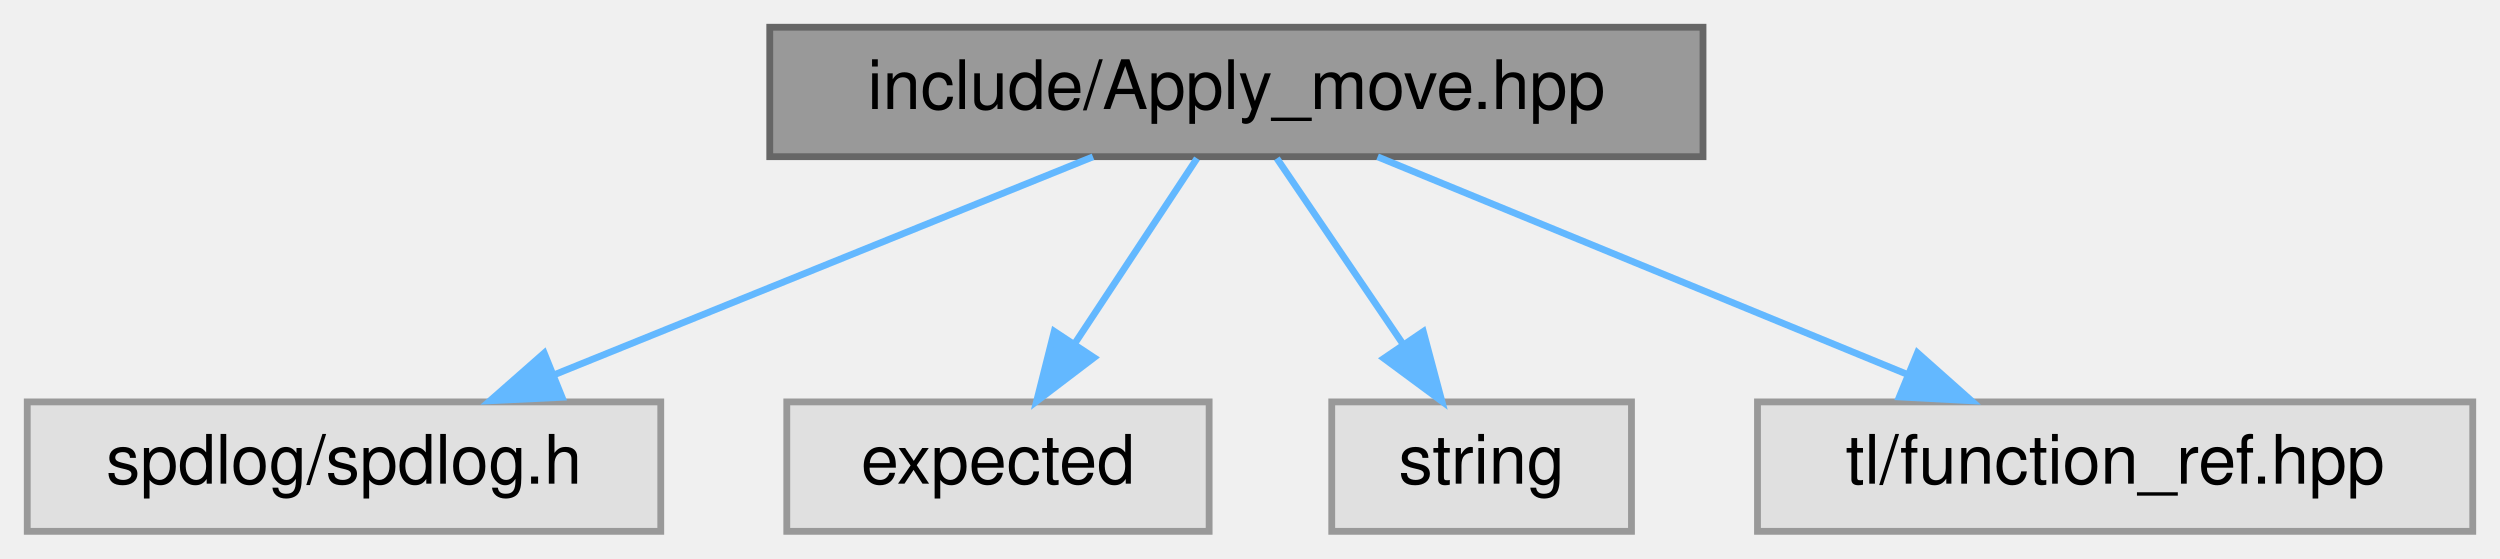
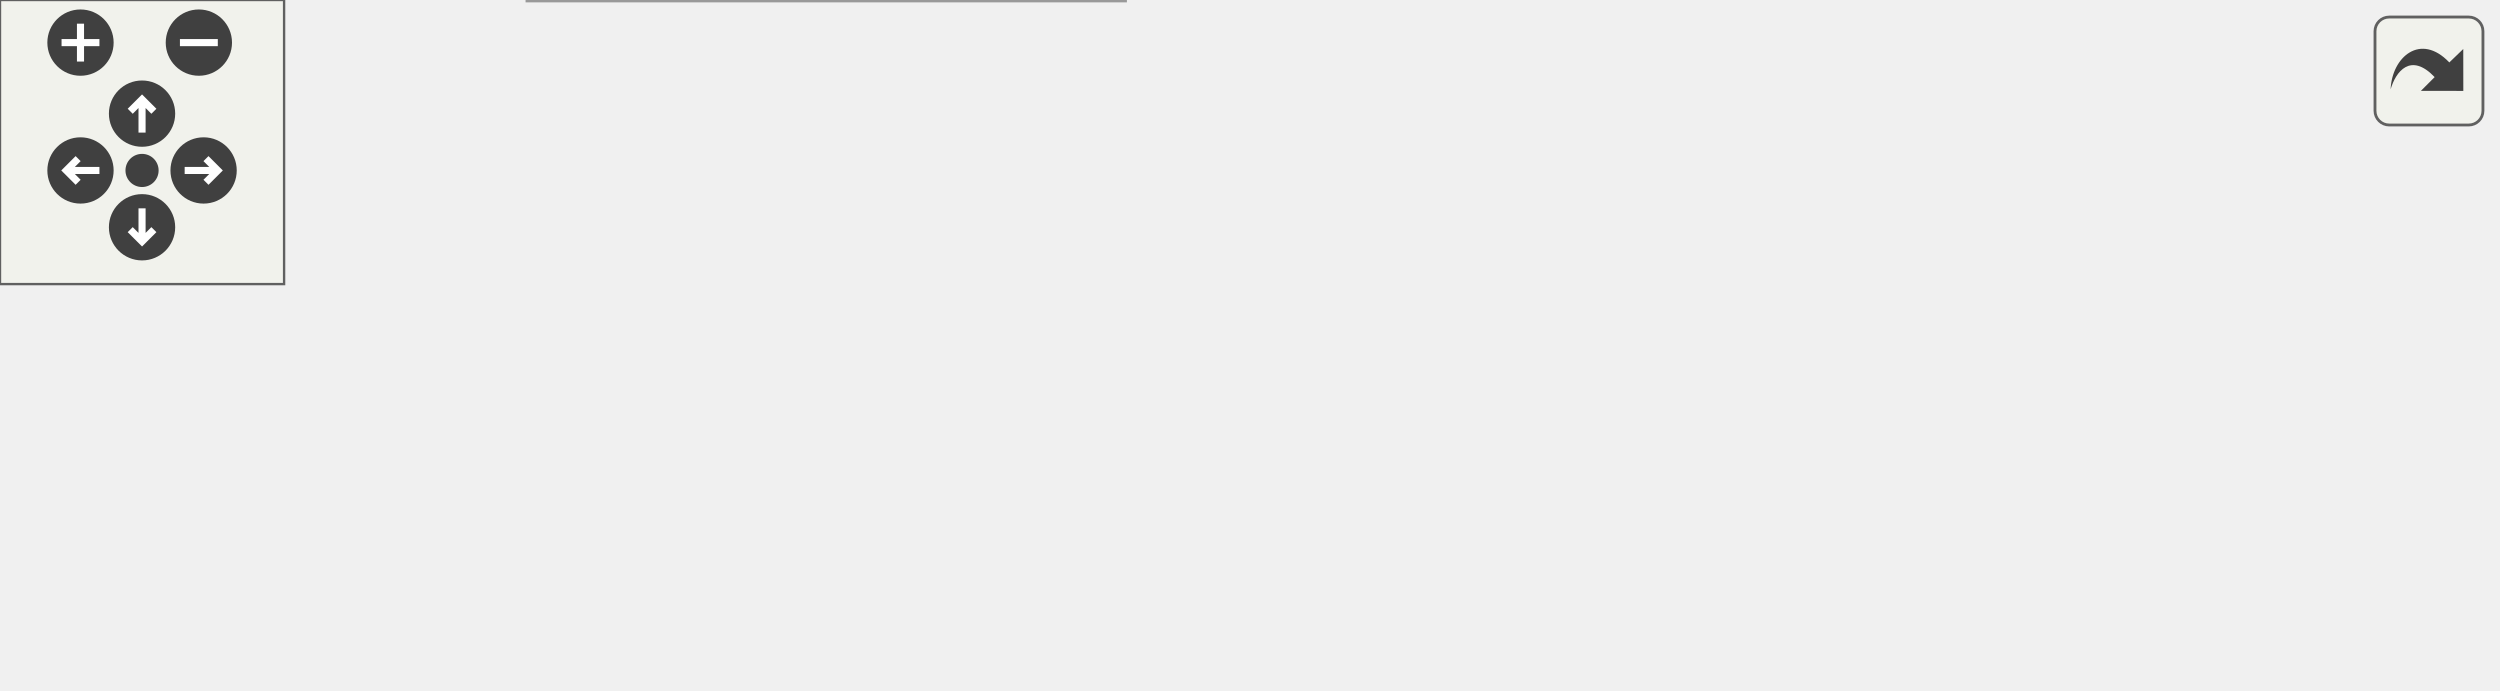
- <svg xmlns="http://www.w3.org/2000/svg" xmlns:xlink="http://www.w3.org/1999/xlink" width="367pt" height="82pt" viewBox="0.00 0.00 367.00 82.00">
-   <g id="graph0" class="graph" transform="scale(1 1) rotate(0) translate(4 78)">
-     <g id="node1" class="node">
-       <g id="a_node1">
-         <a xlink:title="Apply Pachner moves to foliated Delaunay triangulations.">
-           <polygon fill="#999999" stroke="#666666" points="246,-74 109,-74 109,-55 246,-55 246,-74" />
-           <text text-anchor="middle" x="177.5" y="-62" font-family="Helvetica,sans-Serif" font-size="10.00">include/Apply_move.hpp</text>
-         </a>
+ <svg xmlns="http://www.w3.org/2000/svg" xmlns:xlink="http://www.w3.org/1999/xlink" id="main" version="1.1" xml:space="preserve">
+   <style type="text/css">
+ .edge:hover path { stroke: red; }
+ .edge:hover polygon { stroke: red; fill: red; }
+ </style>
+   <defs>
+     <circle id="rim" cx="0" cy="0" r="7" />
+     <circle id="rim2" cx="0" cy="0" r="3.5" />
+     <g id="zoomPlus">
+       <use xlink:href="#rim" fill="#404040">
+         <set attributeName="fill" to="#808080" begin="zoomplus.mouseover" end="zoomplus.mouseout" />
+       </use>
+       <path d="M-4,0h8M0,-4v8" fill="none" stroke="white" stroke-width="1.5" pointer-events="none" />
+     </g>
+     <g id="zoomMin">
+       <use xlink:href="#rim" fill="#404040">
+         <set attributeName="fill" to="#808080" begin="zoomminus.mouseover" end="zoomminus.mouseout" />
+       </use>
+       <path d="M-4,0h8" fill="none" stroke="white" stroke-width="1.5" pointer-events="none" />
+     </g>
+     <g id="dirArrow">
+       <path fill="none" stroke="white" stroke-width="1.5" d="M0,-3.0v7 M-2.5,-0.5L0,-3.0L2.5,-0.5" />
+     </g>
+     <g id="resetDef">
+       <use xlink:href="#rim2" fill="#404040">
+         <set attributeName="fill" to="#808080" begin="reset.mouseover" end="reset.mouseout" />
+       </use>
+     </g>
+   </defs>
+   <svg id="graph" class="graph">
+     <g id="viewport">
+       <g id="node1" class="node">
+         <g id="a_node1">
+           <a xlink:title="Apply Pachner moves to foliated Delaunay triangulations.">
+             <polygon fill="#999999" stroke="#666666" points="396,-85 259,-85 259,-66 396,-66 396,-85" />
+             <text text-anchor="middle" x="327.5" y="-73" font-family="Helvetica,sans-Serif" font-size="10.00">include/Apply_move.hpp</text>
+           </a>
+         </g>
+       </g>
+       <g id="node2" class="node">
+         <g id="a_node2">
+           <a xlink:title=" ">
+             <polygon fill="#e0e0e0" stroke="#999999" points="93,-24.5 0,-24.5 0,-5.5 93,-5.5 93,-24.5" />
+             <text text-anchor="middle" x="46.5" y="-12.5" font-family="Helvetica,sans-Serif" font-size="10.00">spdlog/spdlog.h</text>
+           </a>
+         </g>
+       </g>
+       <g id="edge1" class="edge">
+         <path fill="none" stroke="#63b8ff" d="M280.82,-65.97C235.21,-57.47 163.9,-43.74 102.5,-30 98.32,-29.06 93.97,-28.05 89.63,-27.01" />
+         <polygon fill="#63b8ff" stroke="#63b8ff" points="90.14,-23.53 79.6,-24.56 88.49,-30.33 90.14,-23.53" />
+       </g>
+       <g id="node3" class="node">
+         <g id="a_node3">
+           <a xlink:title=" ">
+             <polygon fill="#e0e0e0" stroke="#999999" points="237.5,-30 111.5,-30 111.5,0 237.5,0 237.5,-30" />
+             <text text-anchor="start" x="119.5" y="-18" font-family="Helvetica,sans-Serif" font-size="10.00">boost/compat/function</text>
+             <text text-anchor="middle" x="174.5" y="-7" font-family="Helvetica,sans-Serif" font-size="10.00">_ref.hpp</text>
+           </a>
+         </g>
+       </g>
+       <g id="edge2" class="edge">
+         <path fill="none" stroke="#63b8ff" d="M305.25,-65.99C283.23,-57.57 248.86,-44.43 220.88,-33.73" />
+         <polygon fill="#63b8ff" stroke="#63b8ff" points="221.87,-30.37 211.28,-30.06 219.37,-36.9 221.87,-30.37" />
+       </g>
+       <g id="node4" class="node">
+         <g id="a_node4">
+           <a xlink:title=" ">
+             <polygon fill="#e0e0e0" stroke="#999999" points="317.5,-24.5 255.5,-24.5 255.5,-5.5 317.5,-5.5 317.5,-24.5" />
+             <text text-anchor="middle" x="286.5" y="-12.5" font-family="Helvetica,sans-Serif" font-size="10.00">expected</text>
+           </a>
+         </g>
+       </g>
+       <g id="edge3" class="edge">
+         <path fill="none" stroke="#63b8ff" d="M321.45,-65.87C315.39,-57.23 305.91,-43.7 298.36,-32.92" />
+         <polygon fill="#63b8ff" stroke="#63b8ff" points="301.18,-30.85 292.57,-24.67 295.45,-34.87 301.18,-30.85" />
+       </g>
+       <g id="node5" class="node">
+         <g id="a_node5">
+           <a xlink:title=" ">
+             <polygon fill="#e0e0e0" stroke="#999999" points="401,-24.5 336,-24.5 336,-5.5 401,-5.5 401,-24.5" />
+             <text text-anchor="middle" x="368.5" y="-12.5" font-family="Helvetica,sans-Serif" font-size="10.00">functional</text>
+           </a>
+         </g>
+       </g>
+       <g id="edge4" class="edge">
+         <path fill="none" stroke="#63b8ff" d="M333.55,-65.87C339.61,-57.23 349.09,-43.7 356.64,-32.92" />
+         <polygon fill="#63b8ff" stroke="#63b8ff" points="359.55,-34.87 362.43,-24.67 353.82,-30.85 359.55,-34.87" />
+       </g>
+       <g id="node6" class="node">
+         <g id="a_node6">
+           <a xlink:title=" ">
+             <polygon fill="#e0e0e0" stroke="#999999" points="463.5,-24.5 419.5,-24.5 419.5,-5.5 463.5,-5.5 463.5,-24.5" />
+             <text text-anchor="middle" x="441.5" y="-12.5" font-family="Helvetica,sans-Serif" font-size="10.00">string</text>
+           </a>
+         </g>
+       </g>
+       <g id="edge5" class="edge">
+         <path fill="none" stroke="#63b8ff" d="M344.32,-65.87C363.1,-56.23 393.7,-40.53 415.55,-29.31" />
+         <polygon fill="#63b8ff" stroke="#63b8ff" points="417.31,-32.35 424.61,-24.67 414.11,-26.12 417.31,-32.35" />
+       </g>
+       <g id="node7" class="node">
+         <g id="a_node7">
+           <a xlink:title=" ">
+             <polygon fill="#e0e0e0" stroke="#999999" points="527,-24.5 482,-24.5 482,-5.5 527,-5.5 527,-24.5" />
+             <text text-anchor="middle" x="504.5" y="-12.5" font-family="Helvetica,sans-Serif" font-size="10.00">utility</text>
+           </a>
+         </g>
+       </g>
+       <g id="edge6" class="edge">
+         <path fill="none" stroke="#63b8ff" d="M358.96,-65.97C388.57,-57.68 433.98,-44.28 472.5,-30 473.89,-29.49 475.3,-28.94 476.72,-28.38" />
+         <polygon fill="#63b8ff" stroke="#63b8ff" points="478.14,-31.58 486.03,-24.51 475.46,-25.12 478.14,-31.58" />
      </g>
    </g>
-     <g id="node2" class="node">
-       <g id="a_node2">
-         <a xlink:title=" ">
-           <polygon fill="#e0e0e0" stroke="#999999" points="93,-19 0,-19 0,0 93,0 93,-19" />
-           <text text-anchor="middle" x="46.5" y="-7" font-family="Helvetica,sans-Serif" font-size="10.00">spdlog/spdlog.h</text>
-         </a>
-       </g>
+   </svg>
+   <g id="navigator" transform="translate(0 0)" fill="#404254">
+     <rect fill="#f2f5e9" fill-opacity="0.5" stroke="#606060" stroke-width=".5" x="0" y="0" width="60" height="60" />
+     <use id="zoomplus" xlink:href="#zoomPlus" x="17" y="9" />
+     <use id="zoomminus" xlink:href="#zoomMin" x="42" y="9" />
+     <use id="reset" xlink:href="#resetDef" x="30" y="36" />
+     <g id="arrowUp" xlink:href="#dirArrow" transform="translate(30 24)">
+       <use xlink:href="#rim" fill="#404040">
+         <set attributeName="fill" to="#808080" begin="arrowUp.mouseover" end="arrowUp.mouseout" />
+       </use>
+       <path fill="none" stroke="white" stroke-width="1.5" d="M0,-3.0v7 M-2.5,-0.5L0,-3.0L2.5,-0.5" />
    </g>
-     <g id="edge1" class="edge">
-       <path fill="none" stroke="#63b8ff" d="M156.45,-54.98C135.09,-46.34 101.8,-32.87 77.44,-23.02" />
-       <polygon fill="#63b8ff" stroke="#63b8ff" points="78.51,-19.68 67.93,-19.17 75.89,-26.17 78.51,-19.68" />
+     <g id="arrowRight" xlink:href="#dirArrow" transform="rotate(90) translate(36 -43)">
+       <use xlink:href="#rim" fill="#404040">
+         <set attributeName="fill" to="#808080" begin="arrowRight.mouseover" end="arrowRight.mouseout" />
+       </use>
+       <path fill="none" stroke="white" stroke-width="1.5" d="M0,-3.0v7 M-2.5,-0.5L0,-3.0L2.5,-0.5" />
    </g>
-     <g id="node3" class="node">
-       <g id="a_node3">
-         <a xlink:title=" ">
-           <polygon fill="#e0e0e0" stroke="#999999" points="173.5,-19 111.5,-19 111.5,0 173.5,0 173.5,-19" />
-           <text text-anchor="middle" x="142.5" y="-7" font-family="Helvetica,sans-Serif" font-size="10.00">expected</text>
-         </a>
-       </g>
+     <g id="arrowDown" xlink:href="#dirArrow" transform="rotate(180) translate(-30 -48)">
+       <use xlink:href="#rim" fill="#404040">
+         <set attributeName="fill" to="#808080" begin="arrowDown.mouseover" end="arrowDown.mouseout" />
+       </use>
+       <path fill="none" stroke="white" stroke-width="1.5" d="M0,-3.0v7 M-2.5,-0.5L0,-3.0L2.5,-0.5" />
    </g>
-     <g id="edge2" class="edge">
-       <path fill="none" stroke="#63b8ff" d="M171.72,-54.75C166.88,-47.42 159.82,-36.73 153.86,-27.7" />
-       <polygon fill="#63b8ff" stroke="#63b8ff" points="156.6,-25.5 148.17,-19.09 150.76,-29.36 156.6,-25.5" />
-     </g>
-     <g id="node4" class="node">
-       <g id="a_node4">
-         <a xlink:title=" ">
-           <polygon fill="#e0e0e0" stroke="#999999" points="235.5,-19 191.5,-19 191.5,0 235.5,0 235.5,-19" />
-           <text text-anchor="middle" x="213.5" y="-7" font-family="Helvetica,sans-Serif" font-size="10.00">string</text>
-         </a>
-       </g>
-     </g>
-     <g id="edge3" class="edge">
-       <path fill="none" stroke="#63b8ff" d="M183.44,-54.75C188.48,-47.34 195.84,-36.5 202.01,-27.41" />
-       <polygon fill="#63b8ff" stroke="#63b8ff" points="204.94,-29.33 207.67,-19.09 199.15,-25.39 204.94,-29.33" />
-     </g>
-     <g id="node5" class="node">
-       <g id="a_node5">
-         <a xlink:title=" ">
-           <polygon fill="#e0e0e0" stroke="#999999" points="359,-19 254,-19 254,0 359,0 359,-19" />
-           <text text-anchor="middle" x="306.5" y="-7" font-family="Helvetica,sans-Serif" font-size="10.00">tl/function_ref.hpp</text>
-         </a>
-       </g>
-     </g>
-     <g id="edge4" class="edge">
-       <path fill="none" stroke="#63b8ff" d="M198.23,-54.98C219.26,-46.34 252.05,-32.87 276.04,-23.02" />
-       <polygon fill="#63b8ff" stroke="#63b8ff" points="277.48,-26.21 285.4,-19.17 274.82,-19.73 277.48,-26.21" />
+     <g id="arrowLeft" xlink:href="#dirArrow" transform="rotate(270) translate(-36 17)">
+       <use xlink:href="#rim" fill="#404040">
+         <set attributeName="fill" to="#808080" begin="arrowLeft.mouseover" end="arrowLeft.mouseout" />
+       </use>
+       <path fill="none" stroke="white" stroke-width="1.5" d="M0,-3.0v7 M-2.5,-0.5L0,-3.0L2.5,-0.5" />
    </g>
  </g>
+   <svg viewBox="0 0 15 15" width="100%" height="30px" preserveAspectRatio="xMaxYMin meet">
+     <g id="arrow_out" transform="scale(0.3 0.3)">
+       <a xlink:href="_apply__move_8hpp__incl_org.svg" target="_base">
+         <rect id="button" ry="5" rx="5" y="6" x="6" height="38" width="38" fill="#f2f5e9" fill-opacity="0.5" stroke="#606060" stroke-width="1.0" />
+         <path id="arrow" d="M 11.5,31.437 C 11.94,20.098 22.043,11.323 32.159,21.979 L 37.069,17.246 C 37.069,17.246 37.088,32 37.088,32 L 22.16,31.978 C 22.16,31.978 26.998,27.14 26.998,27.14 C 18.529,18.264 13.292,25.23 11.5,31.437 z" style="fill:#404040;" />
+       </a>
+     </g>
+   </svg>
</svg>
